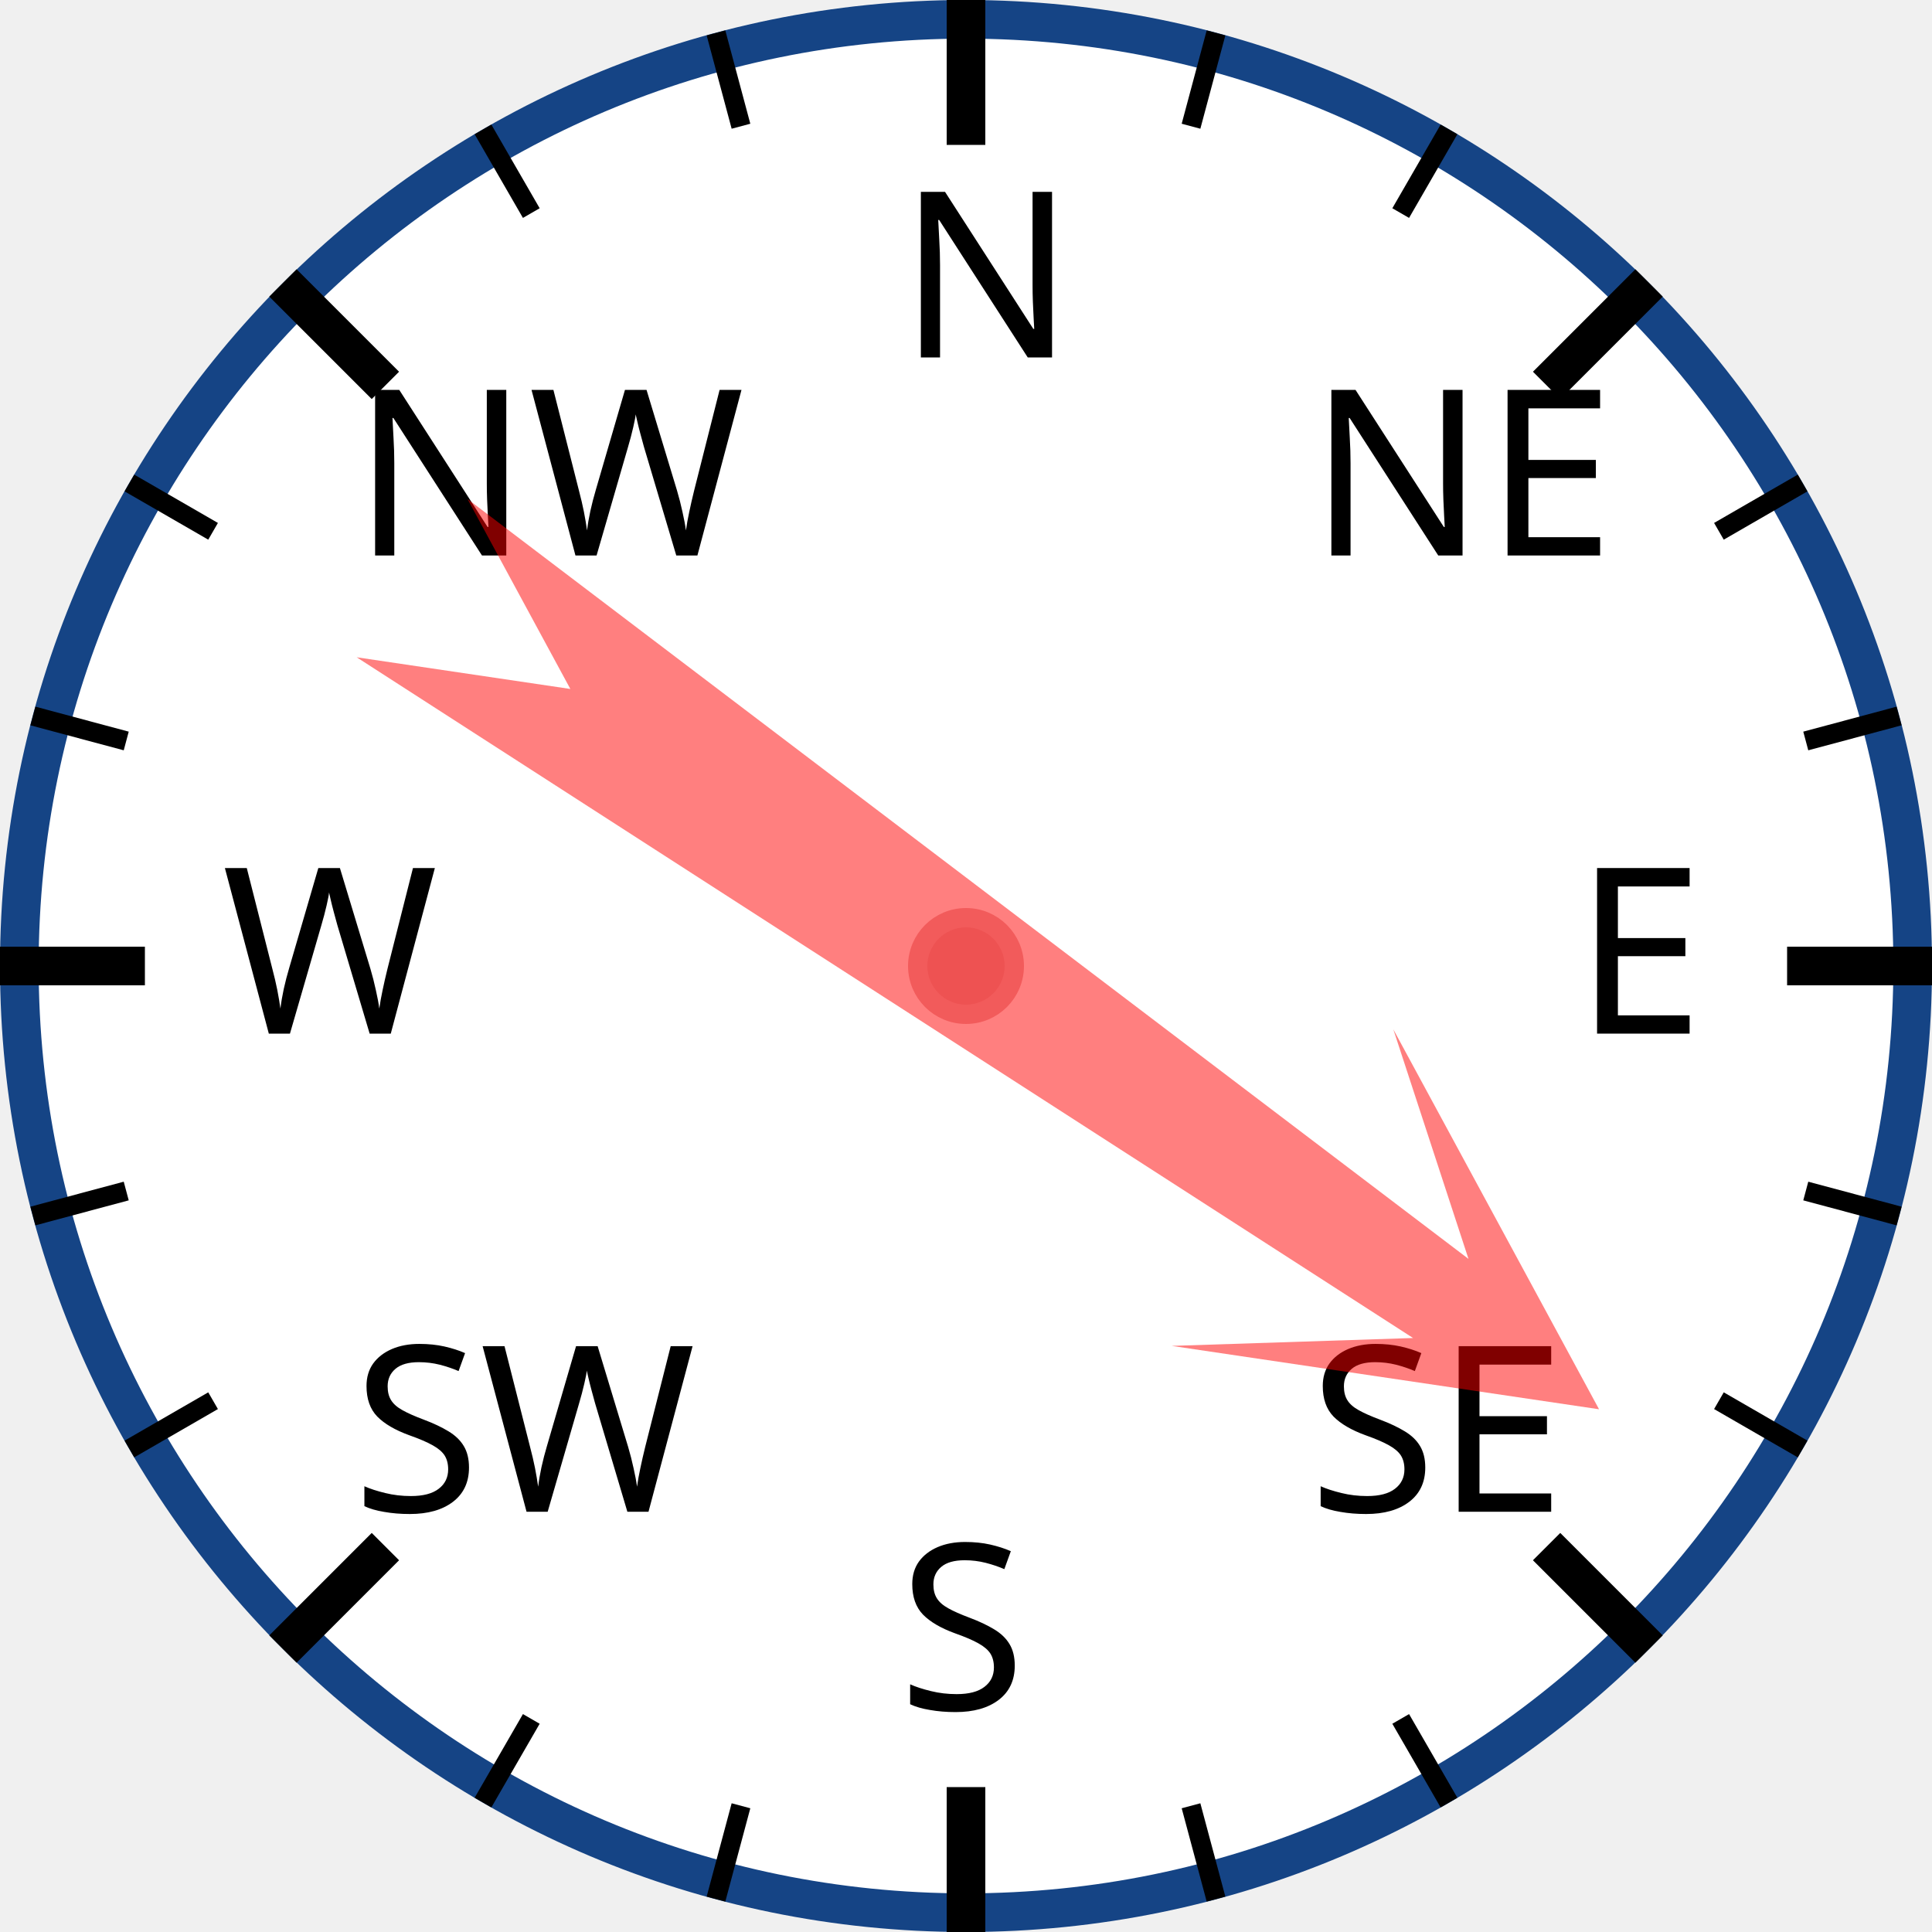
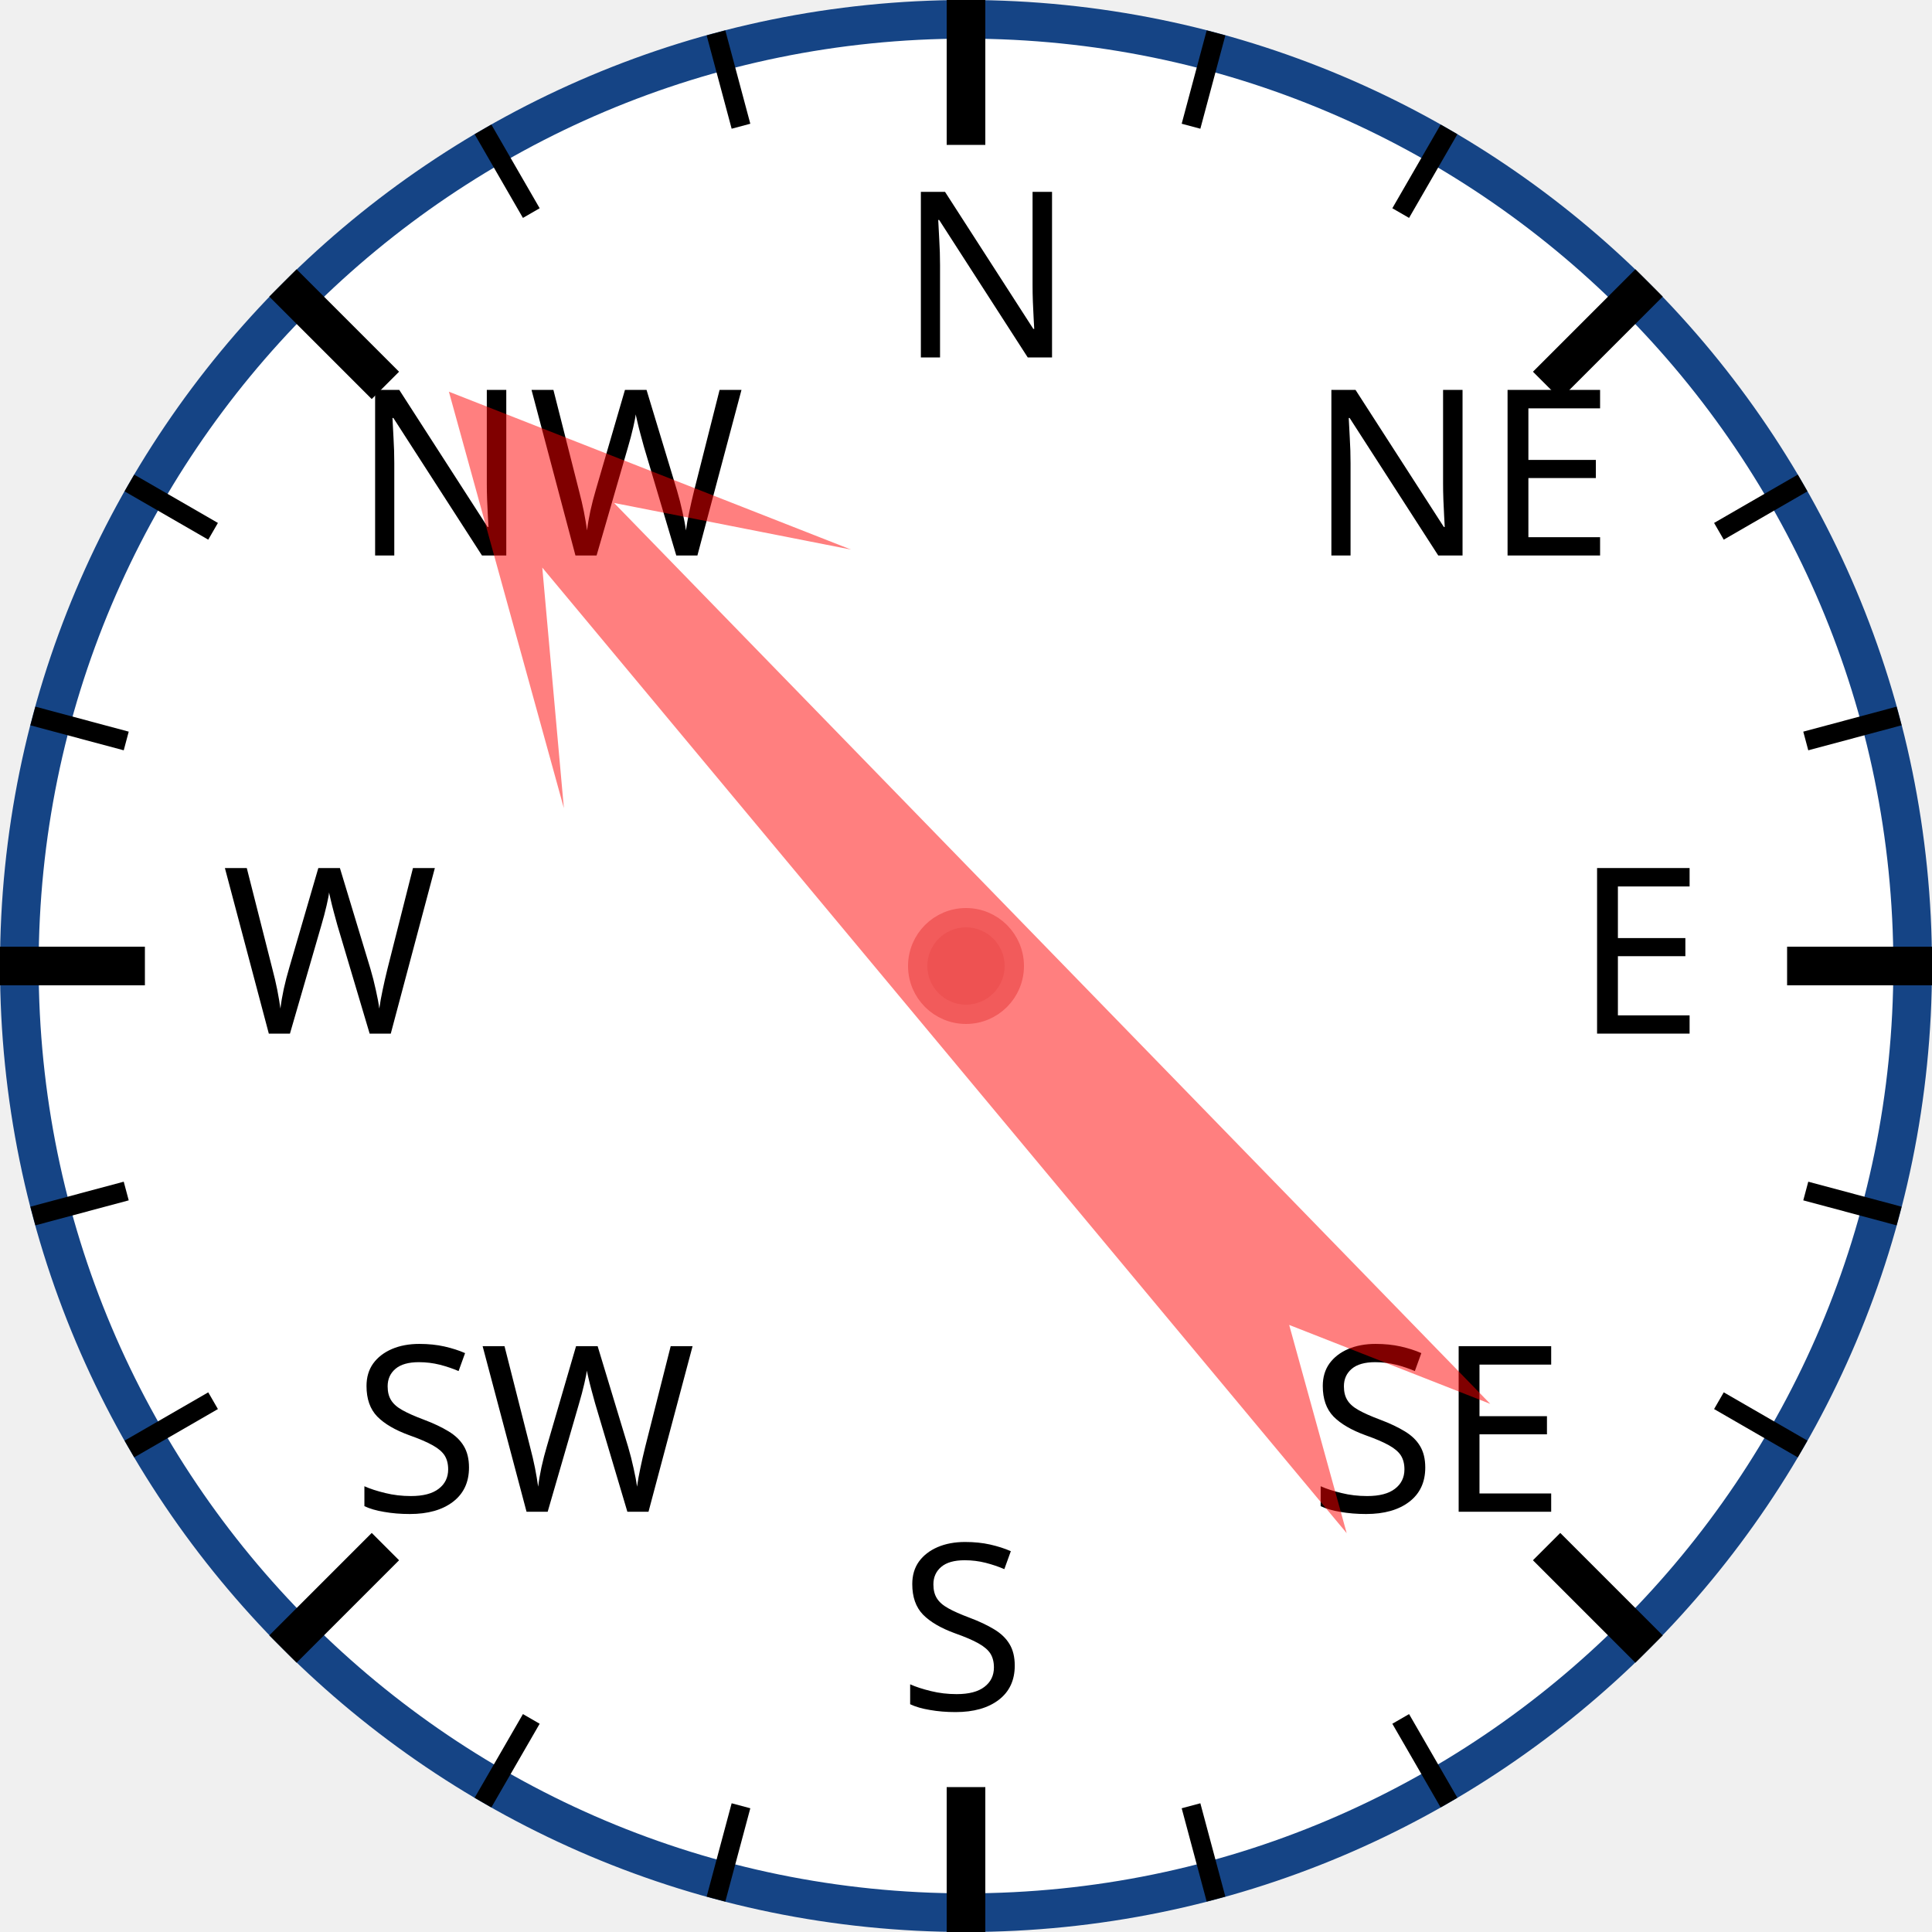
<svg xmlns="http://www.w3.org/2000/svg" width="120px" height="120px" viewBox="0 0 200 200">
  <circle cx="100" cy="100" r="98" style="fill: white; stroke: #154485; stroke-width: 4;" />
  <text x="93.0" y="37.0" style="font-family: sans-serif; font-size: 18pt;">N</text>
  <line x1="100.0" y1="0.0" x2="100.0" y2="15.0" style="stroke: black; stroke-width: 4;" />
  <line x1="74.118" y1="3.407" x2="76.706" y2="13.067" style="stroke: black; stroke-width: 2;" />
  <line x1="50" y1="13.397" x2="55" y2="22.058" style="stroke: black; stroke-width: 2;" />
  <text x="36.503" y="57.503" style="font-family: sans-serif; font-size: 18pt;">NW</text>
  <line x1="29.289" y1="29.289" x2="39.896" y2="39.896" style="stroke: black; stroke-width: 4;" />
  <line x1="13.397" y1="50" x2="22.058" y2="55" style="stroke: black; stroke-width: 2;" />
  <line x1="3.407" y1="74.118" x2="13.067" y2="76.706" style="stroke: black; stroke-width: 2;" />
  <text x="23.0" y="107.0" style="font-family: sans-serif; font-size: 18pt;">W</text>
  <line x1="0.0" y1="100.0" x2="15.0" y2="100.0" style="stroke: black; stroke-width: 4;" />
  <line x1="3.407" y1="125.882" x2="13.067" y2="123.294" style="stroke: black; stroke-width: 2;" />
  <line x1="13.397" y1="150" x2="22.058" y2="145" style="stroke: black; stroke-width: 2;" />
  <text x="36.503" y="156.497" style="font-family: sans-serif; font-size: 18pt;">SW</text>
  <line x1="29.289" y1="170.711" x2="39.896" y2="160.104" style="stroke: black; stroke-width: 4;" />
  <line x1="50" y1="186.603" x2="55" y2="177.942" style="stroke: black; stroke-width: 2;" />
  <line x1="74.118" y1="196.593" x2="76.706" y2="186.933" style="stroke: black; stroke-width: 2;" />
  <text x="93" y="177.0" style="font-family: sans-serif; font-size: 18pt;">S</text>
  <line x1="100" y1="200.0" x2="100" y2="185.0" style="stroke: black; stroke-width: 4;" />
  <line x1="125.882" y1="196.593" x2="123.294" y2="186.933" style="stroke: black; stroke-width: 2;" />
  <line x1="150.0" y1="186.603" x2="145.0" y2="177.942" style="stroke: black; stroke-width: 2;" />
  <text x="135.497" y="156.497" style="font-family: sans-serif; font-size: 18pt;">SE</text>
  <line x1="170.711" y1="170.711" x2="160.104" y2="160.104" style="stroke: black; stroke-width: 4;" />
  <line x1="186.603" y1="150" x2="177.942" y2="145" style="stroke: black; stroke-width: 2;" />
  <line x1="196.593" y1="125.882" x2="186.933" y2="123.294" style="stroke: black; stroke-width: 2;" />
  <text x="163.0" y="107" style="font-family: sans-serif; font-size: 18pt;">E</text>
  <line x1="200.0" y1="100" x2="185.0" y2="100" style="stroke: black; stroke-width: 4;" />
  <line x1="196.593" y1="74.118" x2="186.933" y2="76.706" style="stroke: black; stroke-width: 2;" />
  <line x1="186.603" y1="50" x2="177.942" y2="55" style="stroke: black; stroke-width: 2;" />
  <text x="135.497" y="57.503" style="font-family: sans-serif; font-size: 18pt;">NE</text>
  <line x1="170.711" y1="29.289" x2="160.104" y2="39.896" style="stroke: black; stroke-width: 4;" />
  <line x1="150" y1="13.397" x2="145" y2="22.058" style="stroke: black; stroke-width: 2;" />
  <line x1="125.882" y1="3.407" x2="123.294" y2="13.067" style="stroke: black; stroke-width: 2;" />
-   <polygon points="100 20 120 60 105 40 110 170 100 150 90 170 95 40 80 60" style="fill: red; fill-opacity: 0.5;" transform="rotate(125,100,100)" />
+   <polygon points="100 20 120 60 105 40 110 170 100 150 90 170 95 40 80 60" style="fill: red; fill-opacity: 0.5;" transform="rotate(318,100,100)" />
  <circle cx="100" cy="100" r="5" style="fill: #EE5252; stroke: #F25B5B; stroke-width: 2;" />
</svg>
